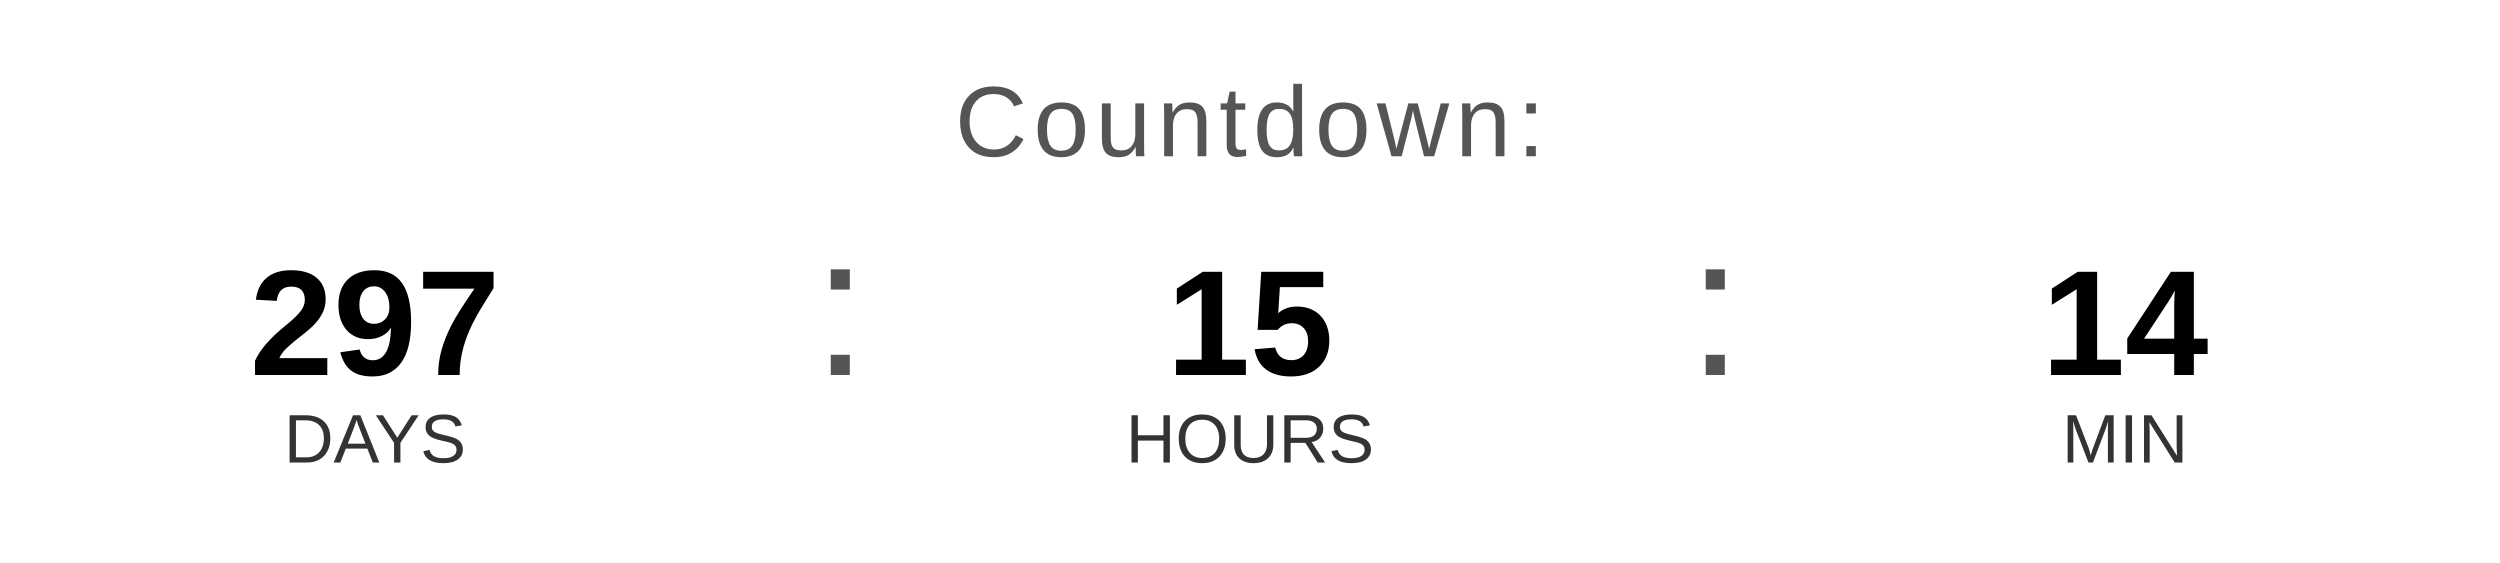
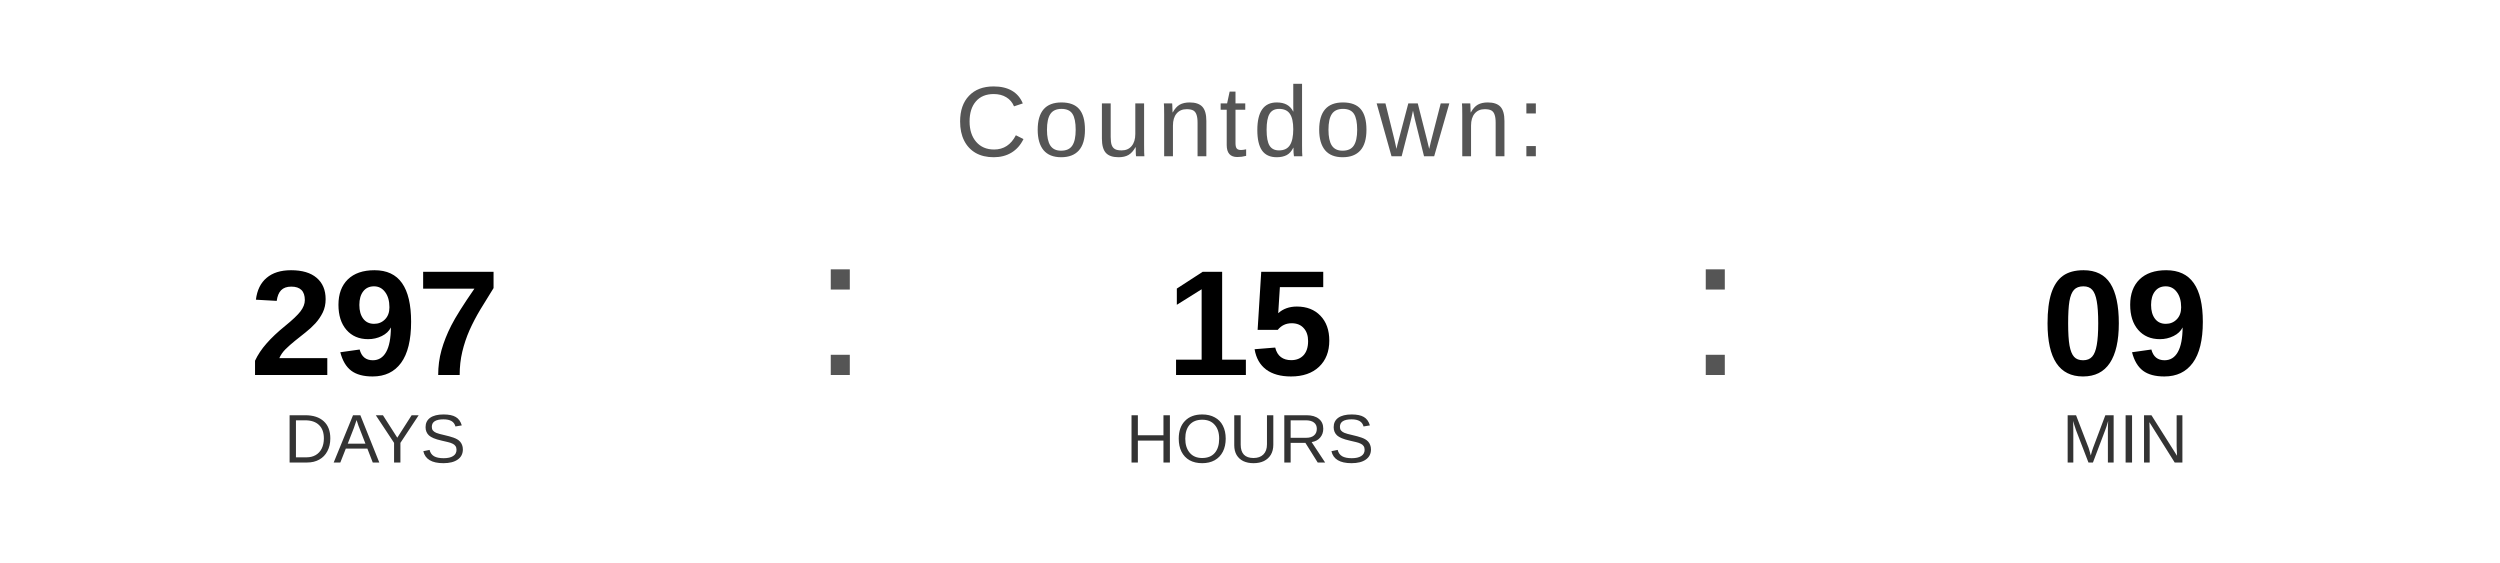
<svg xmlns="http://www.w3.org/2000/svg" width="400" height="90" viewBox="0 0 400 90">
  <text x="200" y="25" font-family="Arial, Helvetica, sans-serif" font-size="16" fill="#555555" text-anchor="middle" letter-spacing="1">
    Countdown:
  </text>
  <text x="60" y="60" font-family="Arial, Helvetica, sans-serif" font-size="24" font-weight="bold" fill="#000000" text-anchor="middle">297</text>
  <text x="60" y="74" font-family="Arial, Helvetica, sans-serif" font-size="11" fill="#333333" text-anchor="middle">DAYS</text>
  <text x="130" y="60" font-family="Arial, sans-serif" font-size="32" fill="#555555">:</text>
  <text x="200" y="60" font-family="Arial, Helvetica, sans-serif" font-size="24" font-weight="bold" fill="#000000" text-anchor="middle">15</text>
  <text x="200" y="74" font-family="Arial, Helvetica, sans-serif" font-size="11" fill="#333333" text-anchor="middle">HOURS</text>
  <text x="270" y="60" font-family="Arial, sans-serif" font-size="32" fill="#555555">:</text>
-   <text x="340" y="60" font-family="Arial, Helvetica, sans-serif" font-size="24" font-weight="bold" fill="#000000" text-anchor="middle">14</text>
+   <text x="340" y="60" font-family="Arial, Helvetica, sans-serif" font-size="24" font-weight="bold" fill="#000000" text-anchor="middle">09</text>
  <text x="340" y="74" font-family="Arial, Helvetica, sans-serif" font-size="11" fill="#333333" text-anchor="middle">MIN</text>
</svg>
